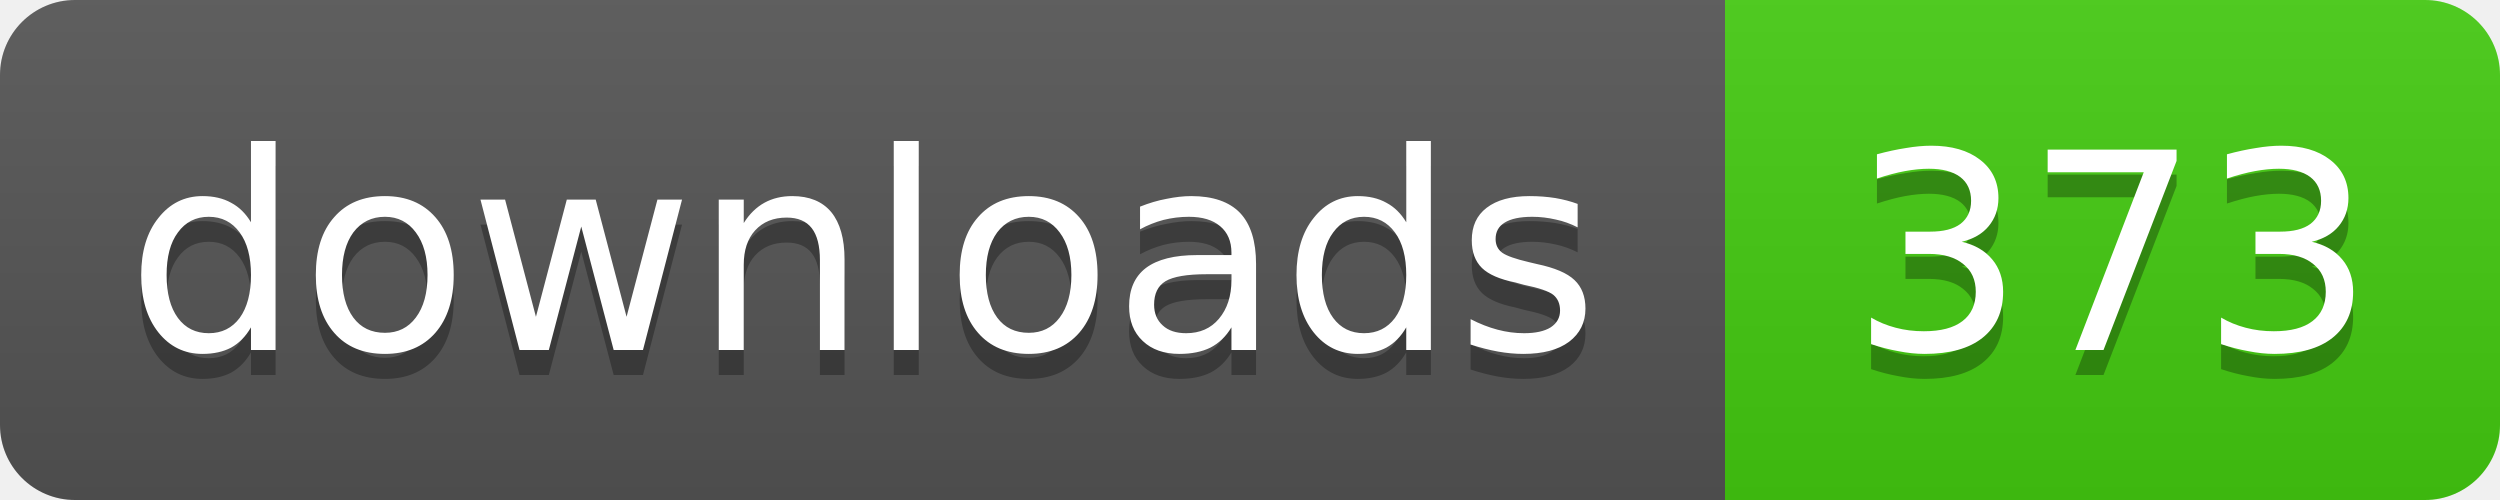
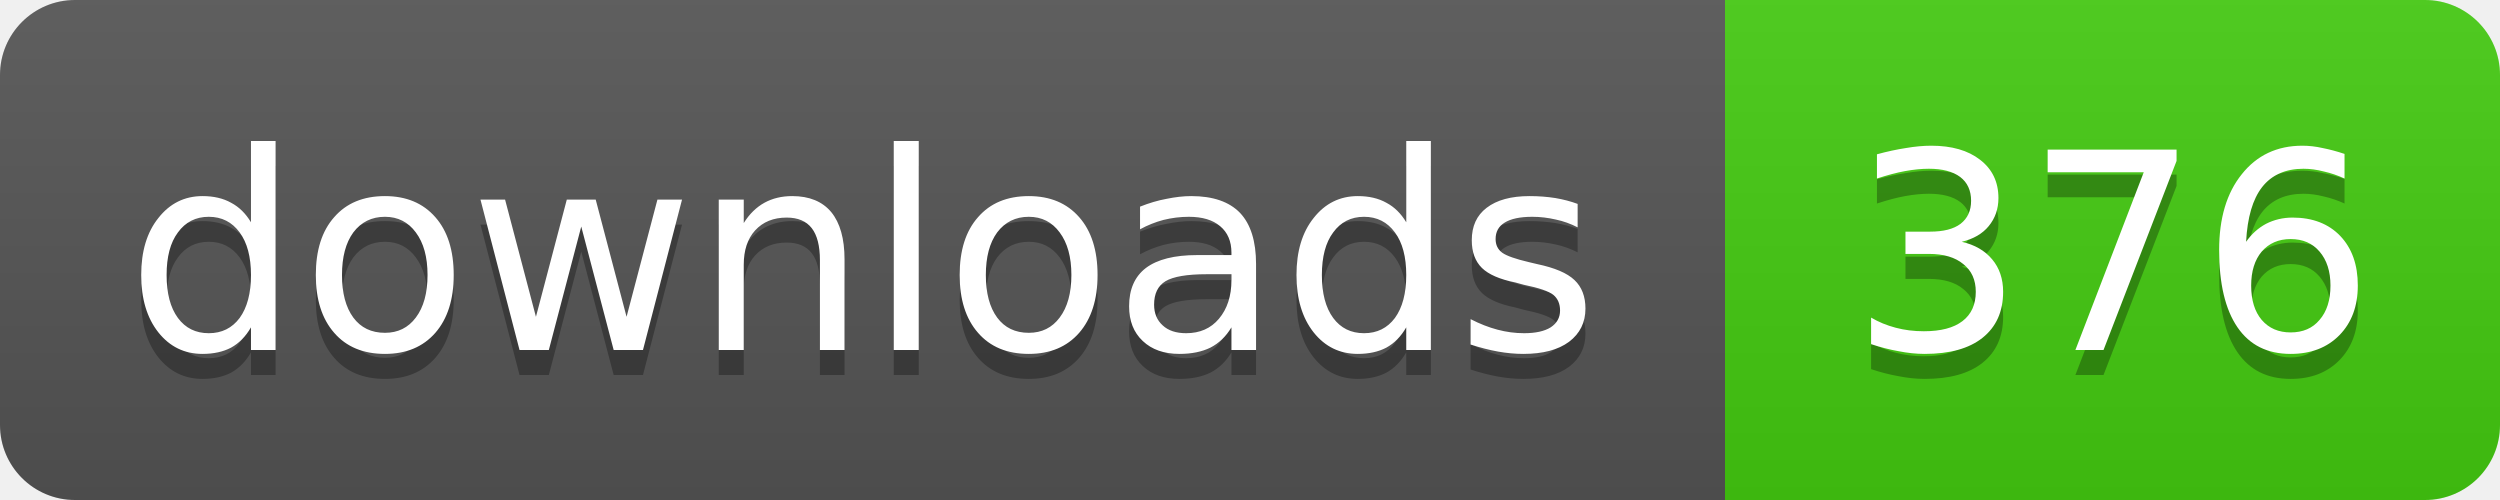
- <svg xmlns="http://www.w3.org/2000/svg" width="100" height="20" role="img" aria-label="downloads: 373">
+ <svg xmlns="http://www.w3.org/2000/svg" width="100" height="20" role="img" aria-label="downloads: 376">
  <linearGradient id="s" x2="0" y2="100%">
    <stop offset="0" stop-color="#bbb" stop-opacity=".1" />
    <stop offset="1" stop-opacity=".1" />
  </linearGradient>
  <clipPath id="r">
    <rect width="100" height="20" rx="3" />
  </clipPath>
  <g clip-path="url(#r)">
    <rect width="69" height="20" fill="#555" />
    <rect x="69" width="31" height="20" fill="#4c1" />
    <rect width="100" height="20" fill="url(#s)" />
  </g>
  <g fill="#fff" text-anchor="middle" font-family="Verdana,Geneva,DejaVu Sans,sans-serif" font-size="11">
    <g fill="#010101" fill-opacity=".3" aria-hidden="true">
      <text x="34.5" y="15">downloads</text>
-       <text x="84.5" y="15">373</text>
+       <text x="84.5" y="15">376</text>
    </g>
    <text x="34.5" y="14">downloads</text>
-     <text x="84.5" y="14">373</text>
+     <text x="84.5" y="14">376</text>
  </g>
</svg>
